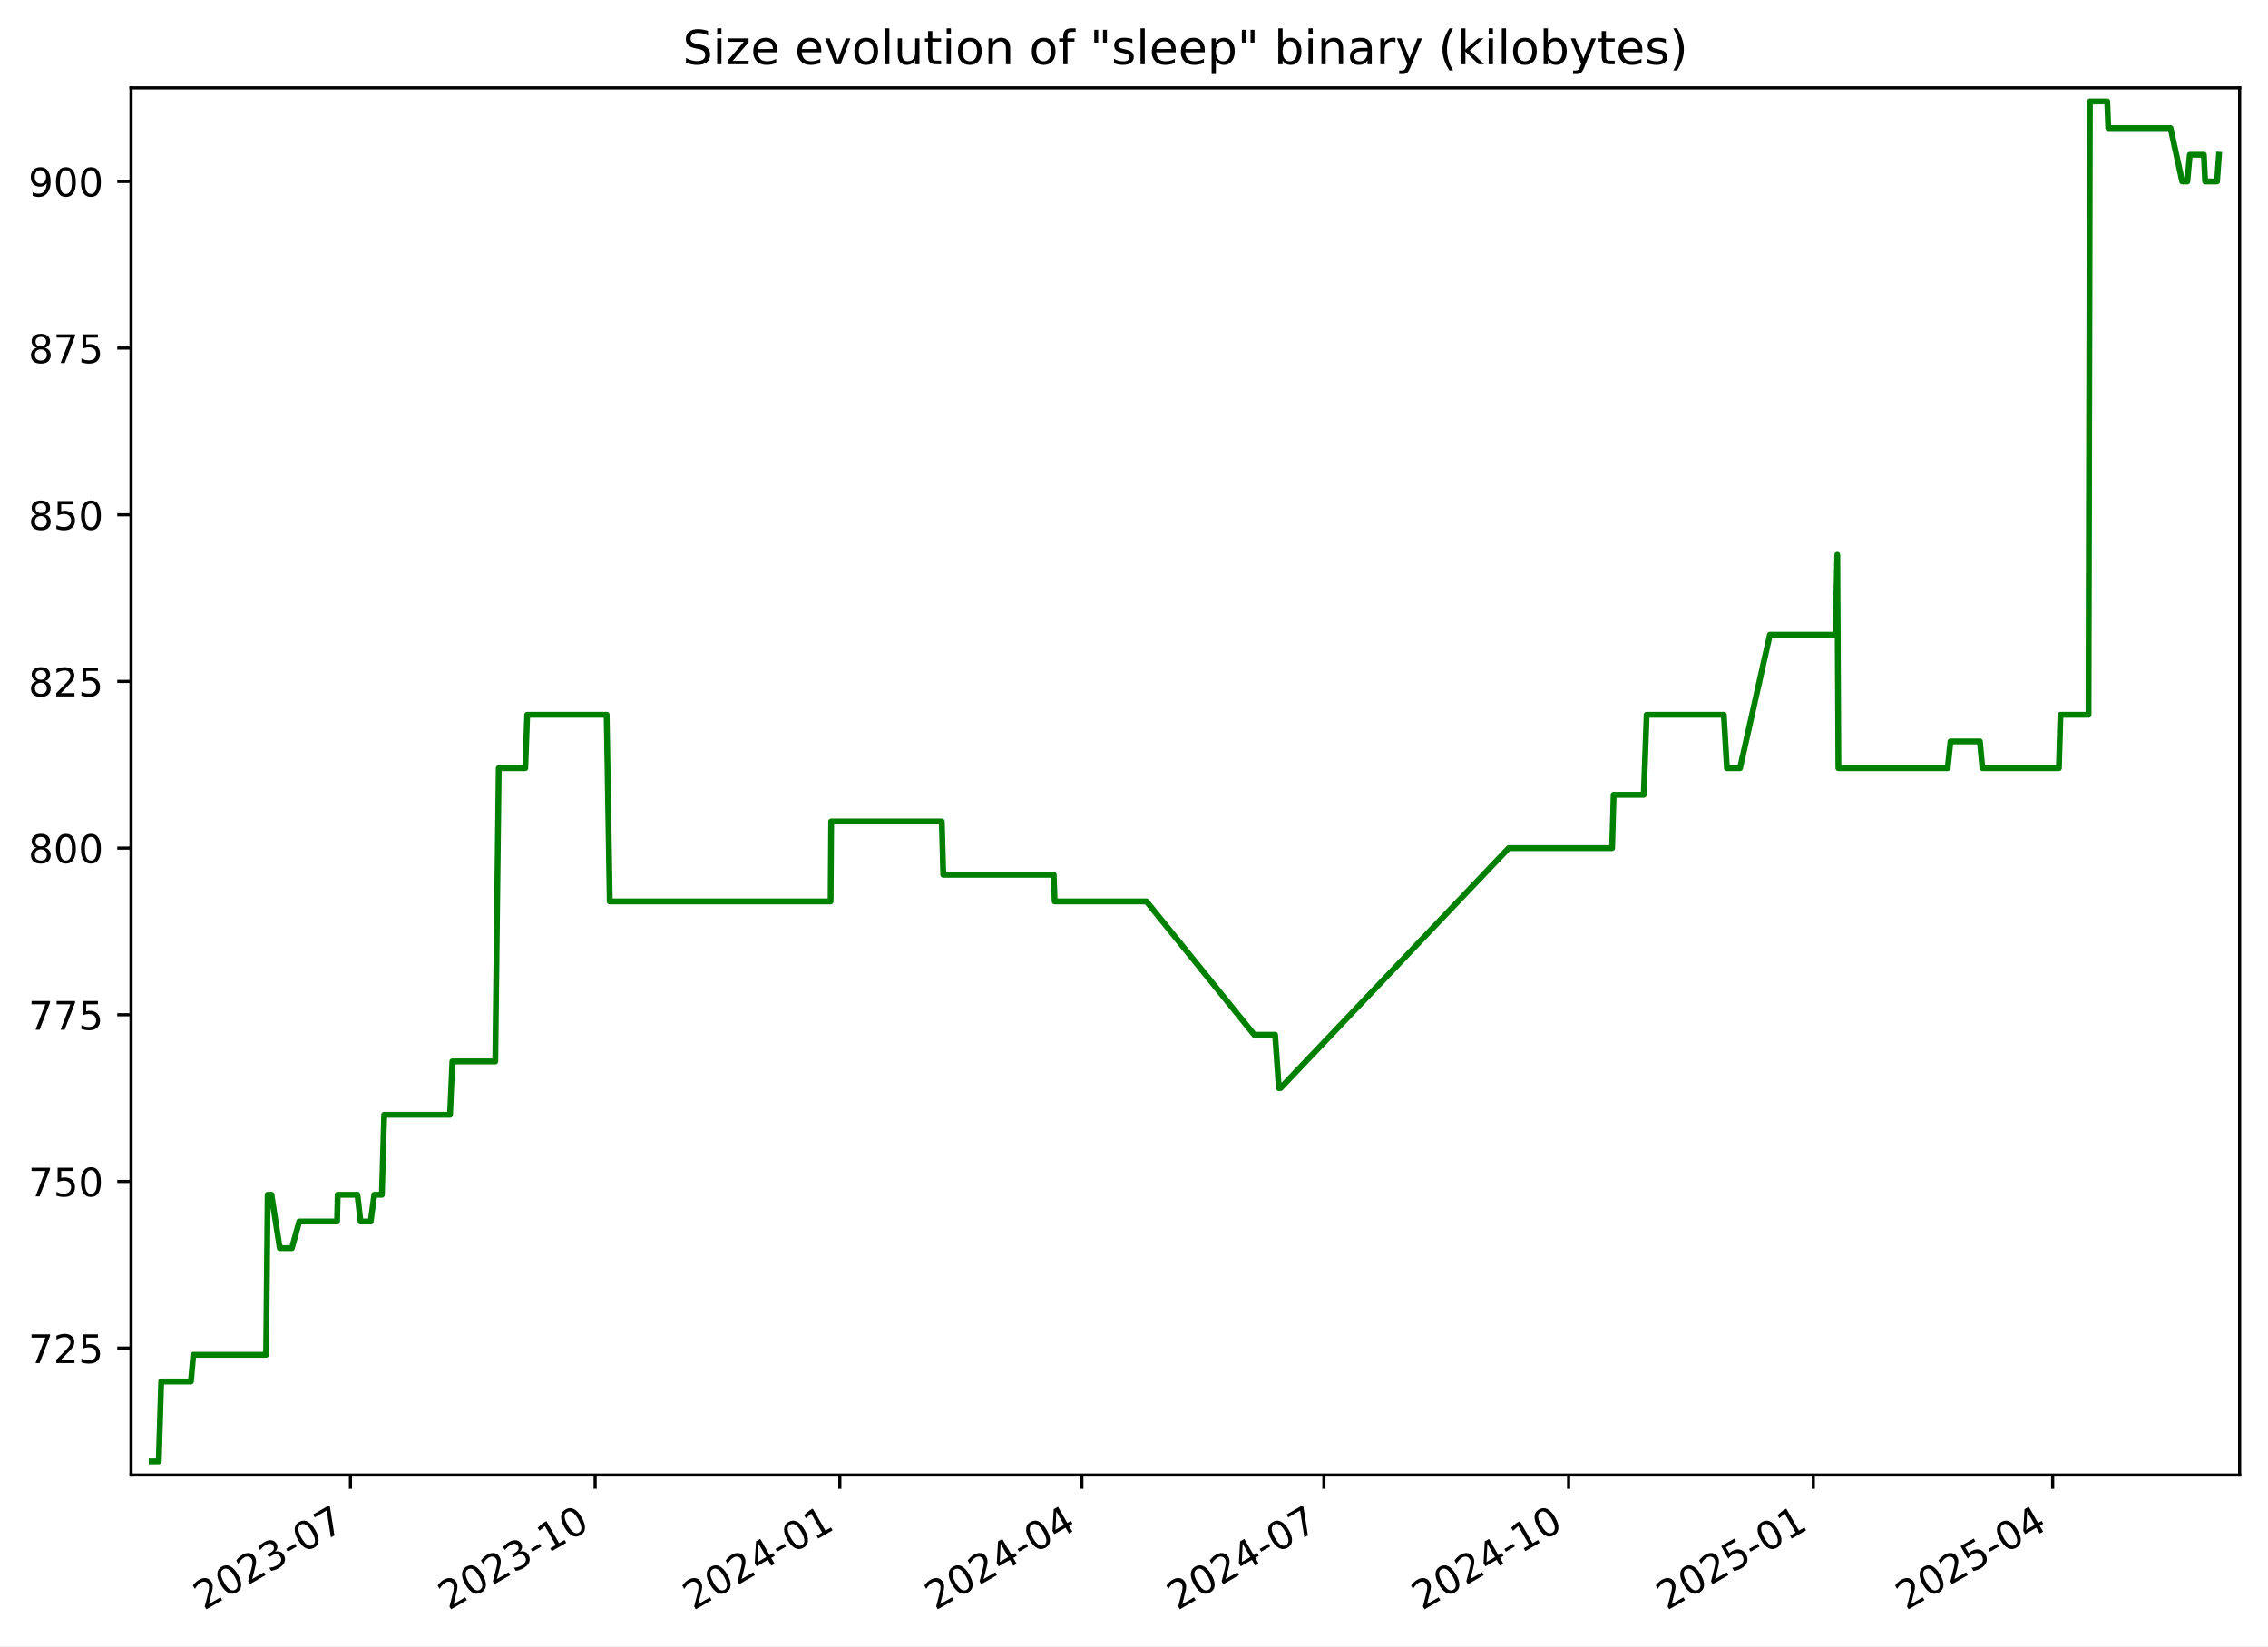
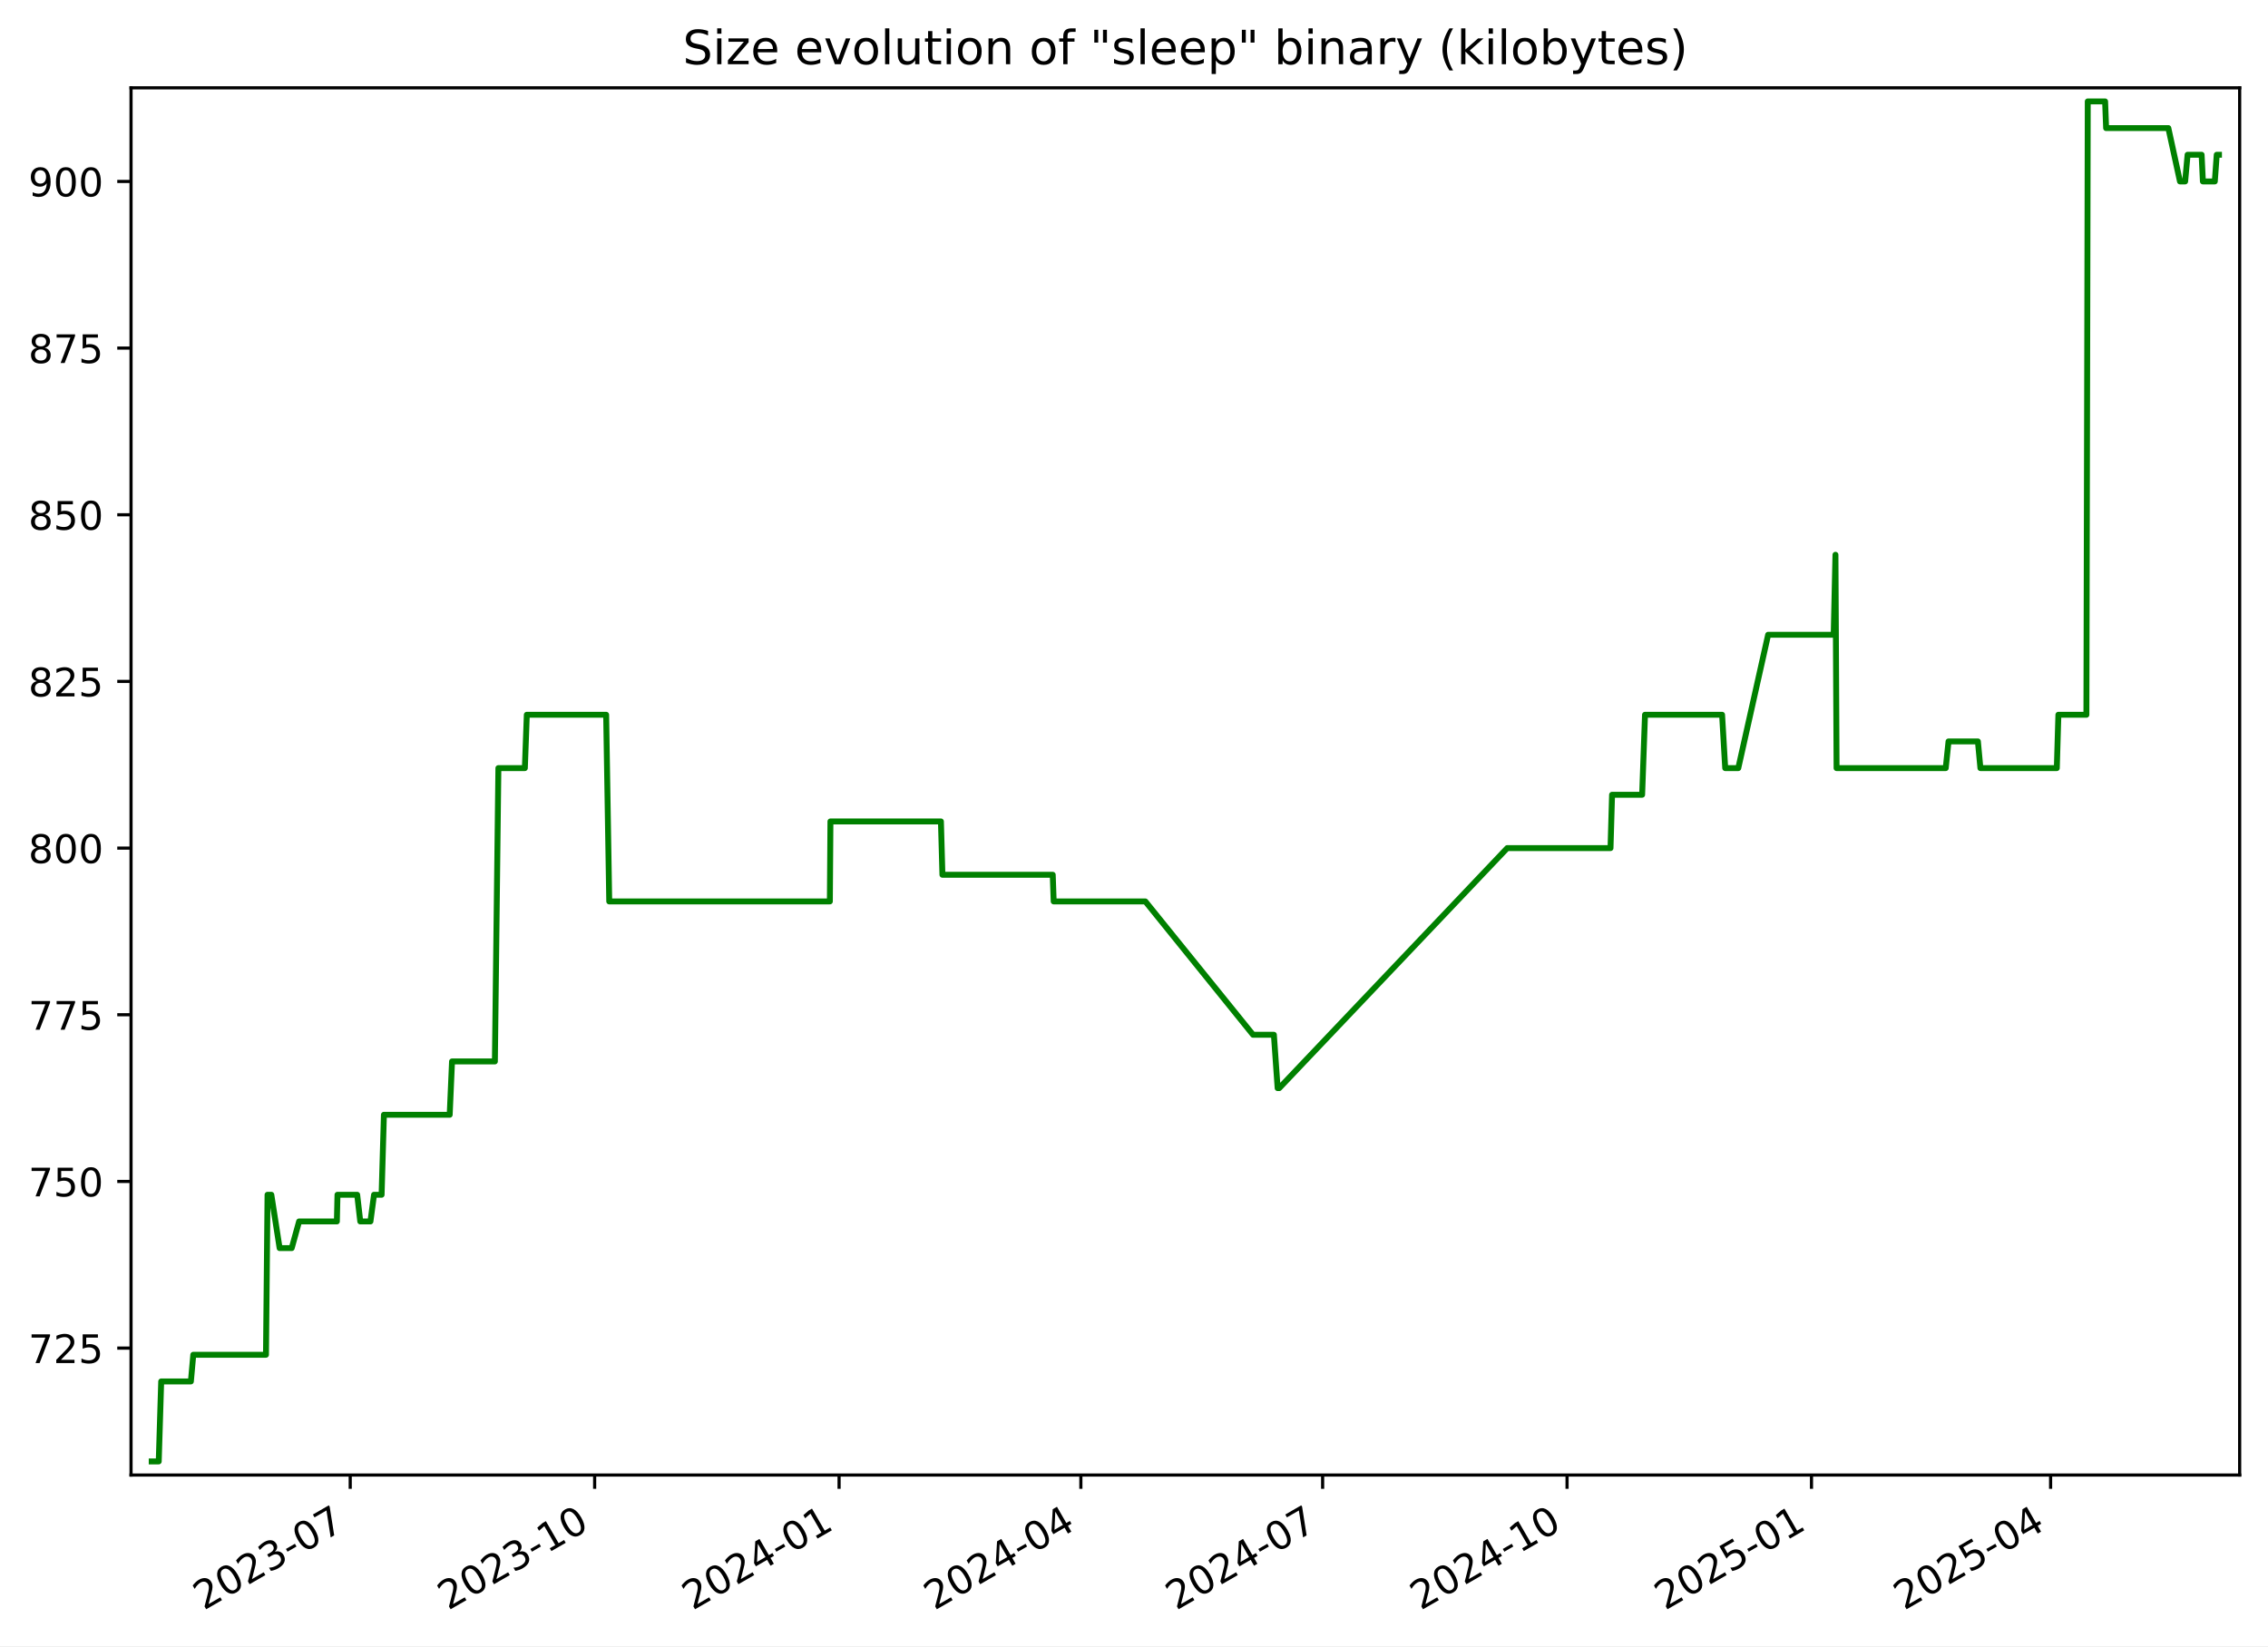
<svg xmlns="http://www.w3.org/2000/svg" xmlns:xlink="http://www.w3.org/1999/xlink" width="576.168pt" height="418.303pt" viewBox="0 0 576.168 418.303" version="1.1">
  <defs>
    <style type="text/css">*{stroke-linejoin: round; stroke-linecap: butt}</style>
  </defs>
  <g id="figure_1">
    <g id="patch_1">
      <path d="M -0 418.303  L 576.168 418.303  L 576.168 0  L -0 0  z " style="fill: #ffffff" />
    </g>
    <g id="axes_1">
      <g id="patch_2">
        <path d="M 33.288 374.83  L 568.967 374.83  L 568.967 22.318  L 33.288 22.318  z " style="fill: #ffffff" />
      </g>
      <g id="matplotlib.axis_1">
        <g id="xtick_1">
          <g id="line2d_1">
            <defs>
-               <path id="m89072c3179" d="M 0 0  L 0 3.5  " style="stroke: #000000; stroke-width: 0.8" />
+               <path id="mb04097a2b4" d="M 0 0  L 0 3.5  " style="stroke: #000000; stroke-width: 0.8" />
            </defs>
            <g>
-               <use xlink:href="#m89072c3179" x="89.027" y="374.83" style="stroke: #000000; stroke-width: 0.8" />
+               <use xlink:href="#mb04097a2b4" x="88.972" y="374.83" style="stroke: #000000; stroke-width: 0.8" />
            </g>
          </g>
          <g id="text_1">
-             <g transform="translate(51.80213 409.302) rotate(-30) scale(0.1 -0.1)">
+             <g transform="translate(51.74717 409.302) rotate(-30) scale(0.1 -0.1)">
              <defs>
                <path id="DejaVuSans-32" d="M 1228 531  L 3431 531  L 3431 0  L 469 0  L 469 531  Q 828 903 1448 1529  Q 2069 2156 2228 2338  Q 2531 2678 2651 2914  Q 2772 3150 2772 3378  Q 2772 3750 2511 3984  Q 2250 4219 1831 4219  Q 1534 4219 1204 4116  Q 875 4013 500 3803  L 500 4441  Q 881 4594 1212 4672  Q 1544 4750 1819 4750  Q 2544 4750 2975 4387  Q 3406 4025 3406 3419  Q 3406 3131 3298 2873  Q 3191 2616 2906 2266  Q 2828 2175 2409 1742  Q 1991 1309 1228 531  z " transform="scale(0.015625)" />
                <path id="DejaVuSans-30" d="M 2034 4250  Q 1547 4250 1301 3770  Q 1056 3291 1056 2328  Q 1056 1369 1301 889  Q 1547 409 2034 409  Q 2525 409 2770 889  Q 3016 1369 3016 2328  Q 3016 3291 2770 3770  Q 2525 4250 2034 4250  z M 2034 4750  Q 2819 4750 3233 4129  Q 3647 3509 3647 2328  Q 3647 1150 3233 529  Q 2819 -91 2034 -91  Q 1250 -91 836 529  Q 422 1150 422 2328  Q 422 3509 836 4129  Q 1250 4750 2034 4750  z " transform="scale(0.015625)" />
                <path id="DejaVuSans-33" d="M 2597 2516  Q 3050 2419 3304 2112  Q 3559 1806 3559 1356  Q 3559 666 3084 287  Q 2609 -91 1734 -91  Q 1441 -91 1130 -33  Q 819 25 488 141  L 488 750  Q 750 597 1062 519  Q 1375 441 1716 441  Q 2309 441 2620 675  Q 2931 909 2931 1356  Q 2931 1769 2642 2001  Q 2353 2234 1838 2234  L 1294 2234  L 1294 2753  L 1863 2753  Q 2328 2753 2575 2939  Q 2822 3125 2822 3475  Q 2822 3834 2567 4026  Q 2313 4219 1838 4219  Q 1578 4219 1281 4162  Q 984 4106 628 3988  L 628 4550  Q 988 4650 1302 4700  Q 1616 4750 1894 4750  Q 2613 4750 3031 4423  Q 3450 4097 3450 3541  Q 3450 3153 3228 2886  Q 3006 2619 2597 2516  z " transform="scale(0.015625)" />
                <path id="DejaVuSans-2d" d="M 313 2009  L 1997 2009  L 1997 1497  L 313 1497  L 313 2009  z " transform="scale(0.015625)" />
                <path id="DejaVuSans-37" d="M 525 4666  L 3525 4666  L 3525 4397  L 1831 0  L 1172 0  L 2766 4134  L 525 4134  L 525 4666  z " transform="scale(0.015625)" />
              </defs>
              <use xlink:href="#DejaVuSans-32" />
              <use xlink:href="#DejaVuSans-30" x="63.623" />
              <use xlink:href="#DejaVuSans-32" x="127.246" />
              <use xlink:href="#DejaVuSans-33" x="190.869" />
              <use xlink:href="#DejaVuSans-2d" x="254.492" />
              <use xlink:href="#DejaVuSans-30" x="290.576" />
              <use xlink:href="#DejaVuSans-37" x="354.199" />
            </g>
          </g>
        </g>
        <g id="xtick_2">
          <g id="line2d_2">
            <g>
-               <use xlink:href="#m89072c3179" x="151.19" y="374.83" style="stroke: #000000; stroke-width: 0.8" />
+               <use xlink:href="#mb04097a2b4" x="151.067" y="374.83" style="stroke: #000000; stroke-width: 0.8" />
            </g>
          </g>
          <g id="text_2">
-             <g transform="translate(113.9653 409.302) rotate(-30) scale(0.1 -0.1)">
+             <g transform="translate(113.8427 409.302) rotate(-30) scale(0.1 -0.1)">
              <defs>
                <path id="DejaVuSans-31" d="M 794 531  L 1825 531  L 1825 4091  L 703 3866  L 703 4441  L 1819 4666  L 2450 4666  L 2450 531  L 3481 531  L 3481 0  L 794 0  L 794 531  z " transform="scale(0.015625)" />
              </defs>
              <use xlink:href="#DejaVuSans-32" />
              <use xlink:href="#DejaVuSans-30" x="63.623" />
              <use xlink:href="#DejaVuSans-32" x="127.246" />
              <use xlink:href="#DejaVuSans-33" x="190.869" />
              <use xlink:href="#DejaVuSans-2d" x="254.492" />
              <use xlink:href="#DejaVuSans-31" x="290.576" />
              <use xlink:href="#DejaVuSans-30" x="354.199" />
            </g>
          </g>
        </g>
        <g id="xtick_3">
          <g id="line2d_3">
            <g>
-               <use xlink:href="#m89072c3179" x="213.353" y="374.83" style="stroke: #000000; stroke-width: 0.8" />
+               <use xlink:href="#mb04097a2b4" x="213.163" y="374.83" style="stroke: #000000; stroke-width: 0.8" />
            </g>
          </g>
          <g id="text_3">
-             <g transform="translate(176.1285 409.302) rotate(-30) scale(0.1 -0.1)">
+             <g transform="translate(175.9381 409.302) rotate(-30) scale(0.1 -0.1)">
              <defs>
                <path id="DejaVuSans-34" d="M 2419 4116  L 825 1625  L 2419 1625  L 2419 4116  z M 2253 4666  L 3047 4666  L 3047 1625  L 3713 1625  L 3713 1100  L 3047 1100  L 3047 0  L 2419 0  L 2419 1100  L 313 1100  L 313 1709  L 2253 4666  z " transform="scale(0.015625)" />
              </defs>
              <use xlink:href="#DejaVuSans-32" />
              <use xlink:href="#DejaVuSans-30" x="63.623" />
              <use xlink:href="#DejaVuSans-32" x="127.246" />
              <use xlink:href="#DejaVuSans-34" x="190.869" />
              <use xlink:href="#DejaVuSans-2d" x="254.492" />
              <use xlink:href="#DejaVuSans-30" x="290.576" />
              <use xlink:href="#DejaVuSans-31" x="354.199" />
            </g>
          </g>
        </g>
        <g id="xtick_4">
          <g id="line2d_4">
            <g>
-               <use xlink:href="#m89072c3179" x="274.841" y="374.83" style="stroke: #000000; stroke-width: 0.8" />
+               <use xlink:href="#mb04097a2b4" x="274.584" y="374.83" style="stroke: #000000; stroke-width: 0.8" />
            </g>
          </g>
          <g id="text_4">
-             <g transform="translate(237.6159 409.302) rotate(-30) scale(0.1 -0.1)">
+             <g transform="translate(237.3587 409.302) rotate(-30) scale(0.1 -0.1)">
              <use xlink:href="#DejaVuSans-32" />
              <use xlink:href="#DejaVuSans-30" x="63.623" />
              <use xlink:href="#DejaVuSans-32" x="127.246" />
              <use xlink:href="#DejaVuSans-34" x="190.869" />
              <use xlink:href="#DejaVuSans-2d" x="254.492" />
              <use xlink:href="#DejaVuSans-30" x="290.576" />
              <use xlink:href="#DejaVuSans-34" x="354.199" />
            </g>
          </g>
        </g>
        <g id="xtick_5">
          <g id="line2d_5">
            <g>
-               <use xlink:href="#m89072c3179" x="336.328" y="374.83" style="stroke: #000000; stroke-width: 0.8" />
+               <use xlink:href="#mb04097a2b4" x="336.004" y="374.83" style="stroke: #000000; stroke-width: 0.8" />
            </g>
          </g>
          <g id="text_5">
-             <g transform="translate(299.1034 409.302) rotate(-30) scale(0.1 -0.1)">
+             <g transform="translate(298.7792 409.302) rotate(-30) scale(0.1 -0.1)">
              <use xlink:href="#DejaVuSans-32" />
              <use xlink:href="#DejaVuSans-30" x="63.623" />
              <use xlink:href="#DejaVuSans-32" x="127.246" />
              <use xlink:href="#DejaVuSans-34" x="190.869" />
              <use xlink:href="#DejaVuSans-2d" x="254.492" />
              <use xlink:href="#DejaVuSans-30" x="290.576" />
              <use xlink:href="#DejaVuSans-37" x="354.199" />
            </g>
          </g>
        </g>
        <g id="xtick_6">
          <g id="line2d_6">
            <g>
-               <use xlink:href="#m89072c3179" x="398.491" y="374.83" style="stroke: #000000; stroke-width: 0.8" />
+               <use xlink:href="#mb04097a2b4" x="398.1" y="374.83" style="stroke: #000000; stroke-width: 0.8" />
            </g>
          </g>
          <g id="text_6">
-             <g transform="translate(361.2666 409.302) rotate(-30) scale(0.1 -0.1)">
+             <g transform="translate(360.8747 409.302) rotate(-30) scale(0.1 -0.1)">
              <use xlink:href="#DejaVuSans-32" />
              <use xlink:href="#DejaVuSans-30" x="63.623" />
              <use xlink:href="#DejaVuSans-32" x="127.246" />
              <use xlink:href="#DejaVuSans-34" x="190.869" />
              <use xlink:href="#DejaVuSans-2d" x="254.492" />
              <use xlink:href="#DejaVuSans-31" x="290.576" />
              <use xlink:href="#DejaVuSans-30" x="354.199" />
            </g>
          </g>
        </g>
        <g id="xtick_7">
          <g id="line2d_7">
            <g>
-               <use xlink:href="#m89072c3179" x="460.655" y="374.83" style="stroke: #000000; stroke-width: 0.8" />
+               <use xlink:href="#mb04097a2b4" x="460.195" y="374.83" style="stroke: #000000; stroke-width: 0.8" />
            </g>
          </g>
          <g id="text_7">
-             <g transform="translate(423.4297 409.302) rotate(-30) scale(0.1 -0.1)">
+             <g transform="translate(422.9702 409.302) rotate(-30) scale(0.1 -0.1)">
              <defs>
                <path id="DejaVuSans-35" d="M 691 4666  L 3169 4666  L 3169 4134  L 1269 4134  L 1269 2991  Q 1406 3038 1543 3061  Q 1681 3084 1819 3084  Q 2600 3084 3056 2656  Q 3513 2228 3513 1497  Q 3513 744 3044 326  Q 2575 -91 1722 -91  Q 1428 -91 1123 -41  Q 819 9 494 109  L 494 744  Q 775 591 1075 516  Q 1375 441 1709 441  Q 2250 441 2565 725  Q 2881 1009 2881 1497  Q 2881 1984 2565 2268  Q 2250 2553 1709 2553  Q 1456 2553 1204 2497  Q 953 2441 691 2322  L 691 4666  z " transform="scale(0.015625)" />
              </defs>
              <use xlink:href="#DejaVuSans-32" />
              <use xlink:href="#DejaVuSans-30" x="63.623" />
              <use xlink:href="#DejaVuSans-32" x="127.246" />
              <use xlink:href="#DejaVuSans-35" x="190.869" />
              <use xlink:href="#DejaVuSans-2d" x="254.492" />
              <use xlink:href="#DejaVuSans-30" x="290.576" />
              <use xlink:href="#DejaVuSans-31" x="354.199" />
            </g>
          </g>
        </g>
        <g id="xtick_8">
          <g id="line2d_8">
            <g>
-               <use xlink:href="#m89072c3179" x="521.466" y="374.83" style="stroke: #000000; stroke-width: 0.8" />
+               <use xlink:href="#mb04097a2b4" x="520.941" y="374.83" style="stroke: #000000; stroke-width: 0.8" />
            </g>
          </g>
          <g id="text_8">
-             <g transform="translate(484.2415 409.302) rotate(-30) scale(0.1 -0.1)">
+             <g transform="translate(483.7158 409.302) rotate(-30) scale(0.1 -0.1)">
              <use xlink:href="#DejaVuSans-32" />
              <use xlink:href="#DejaVuSans-30" x="63.623" />
              <use xlink:href="#DejaVuSans-32" x="127.246" />
              <use xlink:href="#DejaVuSans-35" x="190.869" />
              <use xlink:href="#DejaVuSans-2d" x="254.492" />
              <use xlink:href="#DejaVuSans-30" x="290.576" />
              <use xlink:href="#DejaVuSans-34" x="354.199" />
            </g>
          </g>
        </g>
      </g>
      <g id="matplotlib.axis_2">
        <g id="ytick_1">
          <g id="line2d_9">
            <defs>
-               <path id="m76cfa03563" d="M 0 0  L -3.5 0  " style="stroke: #000000; stroke-width: 0.8" />
+               <path id="mf45076b347" d="M 0 0  L -3.5 0  " style="stroke: #000000; stroke-width: 0.8" />
            </defs>
            <g>
-               <use xlink:href="#m76cfa03563" x="33.288" y="342.574" style="stroke: #000000; stroke-width: 0.8" />
+               <use xlink:href="#mf45076b347" x="33.288" y="342.574" style="stroke: #000000; stroke-width: 0.8" />
            </g>
          </g>
          <g id="text_9">
            <g transform="translate(7.2 346.3733) scale(0.1 -0.1)">
              <use xlink:href="#DejaVuSans-37" />
              <use xlink:href="#DejaVuSans-32" x="63.623" />
              <use xlink:href="#DejaVuSans-35" x="127.246" />
            </g>
          </g>
        </g>
        <g id="ytick_2">
          <g id="line2d_10">
            <g>
-               <use xlink:href="#m76cfa03563" x="33.288" y="300.221" style="stroke: #000000; stroke-width: 0.8" />
+               <use xlink:href="#mf45076b347" x="33.288" y="300.221" style="stroke: #000000; stroke-width: 0.8" />
            </g>
          </g>
          <g id="text_10">
            <g transform="translate(7.2 304.0204) scale(0.1 -0.1)">
              <use xlink:href="#DejaVuSans-37" />
              <use xlink:href="#DejaVuSans-35" x="63.623" />
              <use xlink:href="#DejaVuSans-30" x="127.246" />
            </g>
          </g>
        </g>
        <g id="ytick_3">
          <g id="line2d_11">
            <g>
-               <use xlink:href="#m76cfa03563" x="33.288" y="257.868" style="stroke: #000000; stroke-width: 0.8" />
+               <use xlink:href="#mf45076b347" x="33.288" y="257.868" style="stroke: #000000; stroke-width: 0.8" />
            </g>
          </g>
          <g id="text_11">
            <g transform="translate(7.2 261.6675) scale(0.1 -0.1)">
              <use xlink:href="#DejaVuSans-37" />
              <use xlink:href="#DejaVuSans-37" x="63.623" />
              <use xlink:href="#DejaVuSans-35" x="127.246" />
            </g>
          </g>
        </g>
        <g id="ytick_4">
          <g id="line2d_12">
            <g>
-               <use xlink:href="#m76cfa03563" x="33.288" y="215.515" style="stroke: #000000; stroke-width: 0.8" />
+               <use xlink:href="#mf45076b347" x="33.288" y="215.515" style="stroke: #000000; stroke-width: 0.8" />
            </g>
          </g>
          <g id="text_12">
            <g transform="translate(7.2 219.3145) scale(0.1 -0.1)">
              <defs>
                <path id="DejaVuSans-38" d="M 2034 2216  Q 1584 2216 1326 1975  Q 1069 1734 1069 1313  Q 1069 891 1326 650  Q 1584 409 2034 409  Q 2484 409 2743 651  Q 3003 894 3003 1313  Q 3003 1734 2745 1975  Q 2488 2216 2034 2216  z M 1403 2484  Q 997 2584 770 2862  Q 544 3141 544 3541  Q 544 4100 942 4425  Q 1341 4750 2034 4750  Q 2731 4750 3128 4425  Q 3525 4100 3525 3541  Q 3525 3141 3298 2862  Q 3072 2584 2669 2484  Q 3125 2378 3379 2068  Q 3634 1759 3634 1313  Q 3634 634 3220 271  Q 2806 -91 2034 -91  Q 1263 -91 848 271  Q 434 634 434 1313  Q 434 1759 690 2068  Q 947 2378 1403 2484  z M 1172 3481  Q 1172 3119 1398 2916  Q 1625 2713 2034 2713  Q 2441 2713 2670 2916  Q 2900 3119 2900 3481  Q 2900 3844 2670 4047  Q 2441 4250 2034 4250  Q 1625 4250 1398 4047  Q 1172 3844 1172 3481  z " transform="scale(0.015625)" />
              </defs>
              <use xlink:href="#DejaVuSans-38" />
              <use xlink:href="#DejaVuSans-30" x="63.623" />
              <use xlink:href="#DejaVuSans-30" x="127.246" />
            </g>
          </g>
        </g>
        <g id="ytick_5">
          <g id="line2d_13">
            <g>
-               <use xlink:href="#m76cfa03563" x="33.288" y="173.162" style="stroke: #000000; stroke-width: 0.8" />
+               <use xlink:href="#mf45076b347" x="33.288" y="173.162" style="stroke: #000000; stroke-width: 0.8" />
            </g>
          </g>
          <g id="text_13">
            <g transform="translate(7.2 176.9616) scale(0.1 -0.1)">
              <use xlink:href="#DejaVuSans-38" />
              <use xlink:href="#DejaVuSans-32" x="63.623" />
              <use xlink:href="#DejaVuSans-35" x="127.246" />
            </g>
          </g>
        </g>
        <g id="ytick_6">
          <g id="line2d_14">
            <g>
-               <use xlink:href="#m76cfa03563" x="33.288" y="130.809" style="stroke: #000000; stroke-width: 0.8" />
+               <use xlink:href="#mf45076b347" x="33.288" y="130.809" style="stroke: #000000; stroke-width: 0.8" />
            </g>
          </g>
          <g id="text_14">
            <g transform="translate(7.2 134.6086) scale(0.1 -0.1)">
              <use xlink:href="#DejaVuSans-38" />
              <use xlink:href="#DejaVuSans-35" x="63.623" />
              <use xlink:href="#DejaVuSans-30" x="127.246" />
            </g>
          </g>
        </g>
        <g id="ytick_7">
          <g id="line2d_15">
            <g>
-               <use xlink:href="#m76cfa03563" x="33.288" y="88.456" style="stroke: #000000; stroke-width: 0.8" />
+               <use xlink:href="#mf45076b347" x="33.288" y="88.456" style="stroke: #000000; stroke-width: 0.8" />
            </g>
          </g>
          <g id="text_15">
            <g transform="translate(7.2 92.2557) scale(0.1 -0.1)">
              <use xlink:href="#DejaVuSans-38" />
              <use xlink:href="#DejaVuSans-37" x="63.623" />
              <use xlink:href="#DejaVuSans-35" x="127.246" />
            </g>
          </g>
        </g>
        <g id="ytick_8">
          <g id="line2d_16">
            <g>
-               <use xlink:href="#m76cfa03563" x="33.288" y="46.104" style="stroke: #000000; stroke-width: 0.8" />
+               <use xlink:href="#mf45076b347" x="33.288" y="46.104" style="stroke: #000000; stroke-width: 0.8" />
            </g>
          </g>
          <g id="text_16">
            <g transform="translate(7.2 49.90276) scale(0.1 -0.1)">
              <defs>
                <path id="DejaVuSans-39" d="M 703 97  L 703 672  Q 941 559 1184 500  Q 1428 441 1663 441  Q 2288 441 2617 861  Q 2947 1281 2994 2138  Q 2813 1869 2534 1725  Q 2256 1581 1919 1581  Q 1219 1581 811 2004  Q 403 2428 403 3163  Q 403 3881 828 4315  Q 1253 4750 1959 4750  Q 2769 4750 3195 4129  Q 3622 3509 3622 2328  Q 3622 1225 3098 567  Q 2575 -91 1691 -91  Q 1453 -91 1209 -44  Q 966 3 703 97  z M 1959 2075  Q 2384 2075 2632 2365  Q 2881 2656 2881 3163  Q 2881 3666 2632 3958  Q 2384 4250 1959 4250  Q 1534 4250 1286 3958  Q 1038 3666 1038 3163  Q 1038 2656 1286 2365  Q 1534 2075 1959 2075  z " transform="scale(0.015625)" />
              </defs>
              <use xlink:href="#DejaVuSans-39" />
              <use xlink:href="#DejaVuSans-30" x="63.623" />
              <use xlink:href="#DejaVuSans-30" x="127.246" />
            </g>
          </g>
        </g>
      </g>
      <g id="line2d_17">
-         <path d="M 38.539 371.374  L 40.328 371.374  L 40.954 351.045  L 48.505 351.045  L 49.113 344.268  L 67.603 344.268  L 67.998 303.609  L 68.964 303.609  L 71.07 317.162  L 74.148 317.162  L 76.024 310.386  L 85.632 310.386  L 85.785 303.609  L 90.798 303.609  L 91.582 310.386  L 94.171 310.386  L 95.077 303.609  L 97.007 303.609  L 97.595 283.28  L 114.325 283.28  L 114.919 269.727  L 125.817 269.727  L 126.707 195.186  L 133.44 195.186  L 133.936 181.633  L 154.116 181.633  L 154.9 229.068  L 211.009 229.068  L 211.154 208.739  L 239.256 208.739  L 239.635 222.292  L 267.692 222.292  L 267.932 229.068  L 291.247 229.068  L 318.633 262.951  L 323.933 262.951  L 324.885 276.504  L 325.296 276.504  L 383.278 215.515  L 409.543 215.515  L 409.937 201.962  L 417.585 201.962  L 418.316 181.633  L 437.919 181.633  L 438.712 195.186  L 442.039 195.186  L 449.628 161.304  L 466.3 161.304  L 466.751 140.974  L 467.034 195.186  L 494.796 195.186  L 495.505 188.409  L 502.978 188.409  L 503.614 195.186  L 523.047 195.186  L 523.445 181.633  L 530.572 181.633  L 530.916 25.774  L 535.33 25.774  L 535.585 32.551  L 551.415 32.551  L 554.367 46.104  L 555.683 46.104  L 556.305 39.327  L 559.872 39.327  L 560.196 46.104  L 563.227 46.104  L 563.716 39.327  L 563.716 39.327  " clip-path="url(#p12dae50464)" style="fill: none; stroke: #008000; stroke-width: 1.5; stroke-linecap: square" />
+         <path d="M 38.539 371.374  L 40.326 371.374  L 40.951 351.045  L 48.494 351.045  L 49.102 344.268  L 67.571 344.268  L 67.966 303.609  L 68.931 303.609  L 71.035 317.162  L 74.109 317.162  L 75.984 310.386  L 85.581 310.386  L 85.734 303.609  L 90.741 303.609  L 91.524 310.386  L 94.11 310.386  L 95.016 303.609  L 96.943 303.609  L 97.531 283.28  L 114.242 283.28  L 114.835 269.727  L 125.722 269.727  L 126.611 195.186  L 133.337 195.186  L 133.832 181.633  L 153.99 181.633  L 154.773 229.068  L 210.821 229.068  L 210.966 208.739  L 239.037 208.739  L 239.416 222.292  L 267.442 222.292  L 267.682 229.068  L 290.972 229.068  L 318.328 262.951  L 323.622 262.951  L 324.573 276.504  L 324.984 276.504  L 382.903 215.515  L 409.139 215.515  L 409.532 201.962  L 417.173 201.962  L 417.902 181.633  L 437.484 181.633  L 438.276 195.186  L 441.6 195.186  L 449.181 161.304  L 465.835 161.304  L 466.285 140.974  L 466.568 195.186  L 494.299 195.186  L 495.008 188.409  L 502.472 188.409  L 503.108 195.186  L 522.519 195.186  L 522.917 181.633  L 530.036 181.633  L 530.38 25.774  L 534.789 25.774  L 535.044 32.551  L 550.856 32.551  L 553.806 46.104  L 555.12 46.104  L 555.741 39.327  L 559.304 39.327  L 559.628 46.104  L 562.656 46.104  L 563.144 39.327  L 563.716 39.327  L 563.716 39.327  " clip-path="url(#pe7340c981a)" style="fill: none; stroke: #008000; stroke-width: 1.5; stroke-linecap: square" />
      </g>
      <g id="patch_3">
        <path d="M 33.288 374.83  L 33.288 22.318  " style="fill: none; stroke: #000000; stroke-width: 0.8; stroke-linejoin: miter; stroke-linecap: square" />
      </g>
      <g id="patch_4">
        <path d="M 568.967 374.83  L 568.967 22.318  " style="fill: none; stroke: #000000; stroke-width: 0.8; stroke-linejoin: miter; stroke-linecap: square" />
      </g>
      <g id="patch_5">
        <path d="M 33.288 374.83  L 568.967 374.83  " style="fill: none; stroke: #000000; stroke-width: 0.8; stroke-linejoin: miter; stroke-linecap: square" />
      </g>
      <g id="patch_6">
        <path d="M 33.288 22.318  L 568.967 22.318  " style="fill: none; stroke: #000000; stroke-width: 0.8; stroke-linejoin: miter; stroke-linecap: square" />
      </g>
      <g id="text_17">
        <g transform="translate(173.4466 16.31812) scale(0.12 -0.12)">
          <defs>
            <path id="DejaVuSans-53" d="M 3425 4513  L 3425 3897  Q 3066 4069 2747 4153  Q 2428 4238 2131 4238  Q 1616 4238 1336 4038  Q 1056 3838 1056 3469  Q 1056 3159 1242 3001  Q 1428 2844 1947 2747  L 2328 2669  Q 3034 2534 3370 2195  Q 3706 1856 3706 1288  Q 3706 609 3251 259  Q 2797 -91 1919 -91  Q 1588 -91 1214 -16  Q 841 59 441 206  L 441 856  Q 825 641 1194 531  Q 1563 422 1919 422  Q 2459 422 2753 634  Q 3047 847 3047 1241  Q 3047 1584 2836 1778  Q 2625 1972 2144 2069  L 1759 2144  Q 1053 2284 737 2584  Q 422 2884 422 3419  Q 422 4038 858 4394  Q 1294 4750 2059 4750  Q 2388 4750 2728 4690  Q 3069 4631 3425 4513  z " transform="scale(0.015625)" />
            <path id="DejaVuSans-69" d="M 603 3500  L 1178 3500  L 1178 0  L 603 0  L 603 3500  z M 603 4863  L 1178 4863  L 1178 4134  L 603 4134  L 603 4863  z " transform="scale(0.015625)" />
            <path id="DejaVuSans-7a" d="M 353 3500  L 3084 3500  L 3084 2975  L 922 459  L 3084 459  L 3084 0  L 275 0  L 275 525  L 2438 3041  L 353 3041  L 353 3500  z " transform="scale(0.015625)" />
            <path id="DejaVuSans-65" d="M 3597 1894  L 3597 1613  L 953 1613  Q 991 1019 1311 708  Q 1631 397 2203 397  Q 2534 397 2845 478  Q 3156 559 3463 722  L 3463 178  Q 3153 47 2828 -22  Q 2503 -91 2169 -91  Q 1331 -91 842 396  Q 353 884 353 1716  Q 353 2575 817 3079  Q 1281 3584 2069 3584  Q 2775 3584 3186 3129  Q 3597 2675 3597 1894  z M 3022 2063  Q 3016 2534 2758 2815  Q 2500 3097 2075 3097  Q 1594 3097 1305 2825  Q 1016 2553 972 2059  L 3022 2063  z " transform="scale(0.015625)" />
            <path id="DejaVuSans-20" transform="scale(0.015625)" />
            <path id="DejaVuSans-76" d="M 191 3500  L 800 3500  L 1894 563  L 2988 3500  L 3597 3500  L 2284 0  L 1503 0  L 191 3500  z " transform="scale(0.015625)" />
            <path id="DejaVuSans-6f" d="M 1959 3097  Q 1497 3097 1228 2736  Q 959 2375 959 1747  Q 959 1119 1226 758  Q 1494 397 1959 397  Q 2419 397 2687 759  Q 2956 1122 2956 1747  Q 2956 2369 2687 2733  Q 2419 3097 1959 3097  z M 1959 3584  Q 2709 3584 3137 3096  Q 3566 2609 3566 1747  Q 3566 888 3137 398  Q 2709 -91 1959 -91  Q 1206 -91 779 398  Q 353 888 353 1747  Q 353 2609 779 3096  Q 1206 3584 1959 3584  z " transform="scale(0.015625)" />
            <path id="DejaVuSans-6c" d="M 603 4863  L 1178 4863  L 1178 0  L 603 0  L 603 4863  z " transform="scale(0.015625)" />
            <path id="DejaVuSans-75" d="M 544 1381  L 544 3500  L 1119 3500  L 1119 1403  Q 1119 906 1312 657  Q 1506 409 1894 409  Q 2359 409 2629 706  Q 2900 1003 2900 1516  L 2900 3500  L 3475 3500  L 3475 0  L 2900 0  L 2900 538  Q 2691 219 2414 64  Q 2138 -91 1772 -91  Q 1169 -91 856 284  Q 544 659 544 1381  z M 1991 3584  L 1991 3584  z " transform="scale(0.015625)" />
            <path id="DejaVuSans-74" d="M 1172 4494  L 1172 3500  L 2356 3500  L 2356 3053  L 1172 3053  L 1172 1153  Q 1172 725 1289 603  Q 1406 481 1766 481  L 2356 481  L 2356 0  L 1766 0  Q 1100 0 847 248  Q 594 497 594 1153  L 594 3053  L 172 3053  L 172 3500  L 594 3500  L 594 4494  L 1172 4494  z " transform="scale(0.015625)" />
            <path id="DejaVuSans-6e" d="M 3513 2113  L 3513 0  L 2938 0  L 2938 2094  Q 2938 2591 2744 2837  Q 2550 3084 2163 3084  Q 1697 3084 1428 2787  Q 1159 2491 1159 1978  L 1159 0  L 581 0  L 581 3500  L 1159 3500  L 1159 2956  Q 1366 3272 1645 3428  Q 1925 3584 2291 3584  Q 2894 3584 3203 3211  Q 3513 2838 3513 2113  z " transform="scale(0.015625)" />
            <path id="DejaVuSans-66" d="M 2375 4863  L 2375 4384  L 1825 4384  Q 1516 4384 1395 4259  Q 1275 4134 1275 3809  L 1275 3500  L 2222 3500  L 2222 3053  L 1275 3053  L 1275 0  L 697 0  L 697 3053  L 147 3053  L 147 3500  L 697 3500  L 697 3744  Q 697 4328 969 4595  Q 1241 4863 1831 4863  L 2375 4863  z " transform="scale(0.015625)" />
            <path id="DejaVuSans-22" d="M 1147 4666  L 1147 2931  L 616 2931  L 616 4666  L 1147 4666  z M 2328 4666  L 2328 2931  L 1797 2931  L 1797 4666  L 2328 4666  z " transform="scale(0.015625)" />
            <path id="DejaVuSans-73" d="M 2834 3397  L 2834 2853  Q 2591 2978 2328 3040  Q 2066 3103 1784 3103  Q 1356 3103 1142 2972  Q 928 2841 928 2578  Q 928 2378 1081 2264  Q 1234 2150 1697 2047  L 1894 2003  Q 2506 1872 2764 1633  Q 3022 1394 3022 966  Q 3022 478 2636 193  Q 2250 -91 1575 -91  Q 1294 -91 989 -36  Q 684 19 347 128  L 347 722  Q 666 556 975 473  Q 1284 391 1588 391  Q 1994 391 2212 530  Q 2431 669 2431 922  Q 2431 1156 2273 1281  Q 2116 1406 1581 1522  L 1381 1569  Q 847 1681 609 1914  Q 372 2147 372 2553  Q 372 3047 722 3315  Q 1072 3584 1716 3584  Q 2034 3584 2315 3537  Q 2597 3491 2834 3397  z " transform="scale(0.015625)" />
            <path id="DejaVuSans-70" d="M 1159 525  L 1159 -1331  L 581 -1331  L 581 3500  L 1159 3500  L 1159 2969  Q 1341 3281 1617 3432  Q 1894 3584 2278 3584  Q 2916 3584 3314 3078  Q 3713 2572 3713 1747  Q 3713 922 3314 415  Q 2916 -91 2278 -91  Q 1894 -91 1617 61  Q 1341 213 1159 525  z M 3116 1747  Q 3116 2381 2855 2742  Q 2594 3103 2138 3103  Q 1681 3103 1420 2742  Q 1159 2381 1159 1747  Q 1159 1113 1420 752  Q 1681 391 2138 391  Q 2594 391 2855 752  Q 3116 1113 3116 1747  z " transform="scale(0.015625)" />
            <path id="DejaVuSans-62" d="M 3116 1747  Q 3116 2381 2855 2742  Q 2594 3103 2138 3103  Q 1681 3103 1420 2742  Q 1159 2381 1159 1747  Q 1159 1113 1420 752  Q 1681 391 2138 391  Q 2594 391 2855 752  Q 3116 1113 3116 1747  z M 1159 2969  Q 1341 3281 1617 3432  Q 1894 3584 2278 3584  Q 2916 3584 3314 3078  Q 3713 2572 3713 1747  Q 3713 922 3314 415  Q 2916 -91 2278 -91  Q 1894 -91 1617 61  Q 1341 213 1159 525  L 1159 0  L 581 0  L 581 4863  L 1159 4863  L 1159 2969  z " transform="scale(0.015625)" />
            <path id="DejaVuSans-61" d="M 2194 1759  Q 1497 1759 1228 1600  Q 959 1441 959 1056  Q 959 750 1161 570  Q 1363 391 1709 391  Q 2188 391 2477 730  Q 2766 1069 2766 1631  L 2766 1759  L 2194 1759  z M 3341 1997  L 3341 0  L 2766 0  L 2766 531  Q 2569 213 2275 61  Q 1981 -91 1556 -91  Q 1019 -91 701 211  Q 384 513 384 1019  Q 384 1609 779 1909  Q 1175 2209 1959 2209  L 2766 2209  L 2766 2266  Q 2766 2663 2505 2880  Q 2244 3097 1772 3097  Q 1472 3097 1187 3025  Q 903 2953 641 2809  L 641 3341  Q 956 3463 1253 3523  Q 1550 3584 1831 3584  Q 2591 3584 2966 3190  Q 3341 2797 3341 1997  z " transform="scale(0.015625)" />
            <path id="DejaVuSans-72" d="M 2631 2963  Q 2534 3019 2420 3045  Q 2306 3072 2169 3072  Q 1681 3072 1420 2755  Q 1159 2438 1159 1844  L 1159 0  L 581 0  L 581 3500  L 1159 3500  L 1159 2956  Q 1341 3275 1631 3429  Q 1922 3584 2338 3584  Q 2397 3584 2469 3576  Q 2541 3569 2628 3553  L 2631 2963  z " transform="scale(0.015625)" />
            <path id="DejaVuSans-79" d="M 2059 -325  Q 1816 -950 1584 -1140  Q 1353 -1331 966 -1331  L 506 -1331  L 506 -850  L 844 -850  Q 1081 -850 1212 -737  Q 1344 -625 1503 -206  L 1606 56  L 191 3500  L 800 3500  L 1894 763  L 2988 3500  L 3597 3500  L 2059 -325  z " transform="scale(0.015625)" />
            <path id="DejaVuSans-28" d="M 1984 4856  Q 1566 4138 1362 3434  Q 1159 2731 1159 2009  Q 1159 1288 1364 580  Q 1569 -128 1984 -844  L 1484 -844  Q 1016 -109 783 600  Q 550 1309 550 2009  Q 550 2706 781 3412  Q 1013 4119 1484 4856  L 1984 4856  z " transform="scale(0.015625)" />
            <path id="DejaVuSans-6b" d="M 581 4863  L 1159 4863  L 1159 1991  L 2875 3500  L 3609 3500  L 1753 1863  L 3688 0  L 2938 0  L 1159 1709  L 1159 0  L 581 0  L 581 4863  z " transform="scale(0.015625)" />
            <path id="DejaVuSans-29" d="M 513 4856  L 1013 4856  Q 1481 4119 1714 3412  Q 1947 2706 1947 2009  Q 1947 1309 1714 600  Q 1481 -109 1013 -844  L 513 -844  Q 928 -128 1133 580  Q 1338 1288 1338 2009  Q 1338 2731 1133 3434  Q 928 4138 513 4856  z " transform="scale(0.015625)" />
          </defs>
          <use xlink:href="#DejaVuSans-53" />
          <use xlink:href="#DejaVuSans-69" x="63.477" />
          <use xlink:href="#DejaVuSans-7a" x="91.26" />
          <use xlink:href="#DejaVuSans-65" x="143.75" />
          <use xlink:href="#DejaVuSans-20" x="205.273" />
          <use xlink:href="#DejaVuSans-65" x="237.061" />
          <use xlink:href="#DejaVuSans-76" x="298.584" />
          <use xlink:href="#DejaVuSans-6f" x="357.764" />
          <use xlink:href="#DejaVuSans-6c" x="418.945" />
          <use xlink:href="#DejaVuSans-75" x="446.729" />
          <use xlink:href="#DejaVuSans-74" x="510.107" />
          <use xlink:href="#DejaVuSans-69" x="549.316" />
          <use xlink:href="#DejaVuSans-6f" x="577.1" />
          <use xlink:href="#DejaVuSans-6e" x="638.281" />
          <use xlink:href="#DejaVuSans-20" x="701.66" />
          <use xlink:href="#DejaVuSans-6f" x="733.447" />
          <use xlink:href="#DejaVuSans-66" x="794.629" />
          <use xlink:href="#DejaVuSans-20" x="829.834" />
          <use xlink:href="#DejaVuSans-22" x="861.621" />
          <use xlink:href="#DejaVuSans-73" x="907.617" />
          <use xlink:href="#DejaVuSans-6c" x="959.717" />
          <use xlink:href="#DejaVuSans-65" x="987.5" />
          <use xlink:href="#DejaVuSans-65" x="1049.023" />
          <use xlink:href="#DejaVuSans-70" x="1110.547" />
          <use xlink:href="#DejaVuSans-22" x="1174.023" />
          <use xlink:href="#DejaVuSans-20" x="1220.02" />
          <use xlink:href="#DejaVuSans-62" x="1251.807" />
          <use xlink:href="#DejaVuSans-69" x="1315.283" />
          <use xlink:href="#DejaVuSans-6e" x="1343.066" />
          <use xlink:href="#DejaVuSans-61" x="1406.445" />
          <use xlink:href="#DejaVuSans-72" x="1467.725" />
          <use xlink:href="#DejaVuSans-79" x="1508.838" />
          <use xlink:href="#DejaVuSans-20" x="1568.018" />
          <use xlink:href="#DejaVuSans-28" x="1599.805" />
          <use xlink:href="#DejaVuSans-6b" x="1638.818" />
          <use xlink:href="#DejaVuSans-69" x="1696.729" />
          <use xlink:href="#DejaVuSans-6c" x="1724.512" />
          <use xlink:href="#DejaVuSans-6f" x="1752.295" />
          <use xlink:href="#DejaVuSans-62" x="1813.477" />
          <use xlink:href="#DejaVuSans-79" x="1876.953" />
          <use xlink:href="#DejaVuSans-74" x="1936.133" />
          <use xlink:href="#DejaVuSans-65" x="1975.342" />
          <use xlink:href="#DejaVuSans-73" x="2036.865" />
          <use xlink:href="#DejaVuSans-29" x="2088.965" />
        </g>
      </g>
    </g>
  </g>
  <defs>
-     <clipPath id="p12dae50464">
+     <clipPath id="pe7340c981a">
      <rect x="33.288" y="22.318" width="535.68" height="352.512" />
    </clipPath>
  </defs>
</svg>
